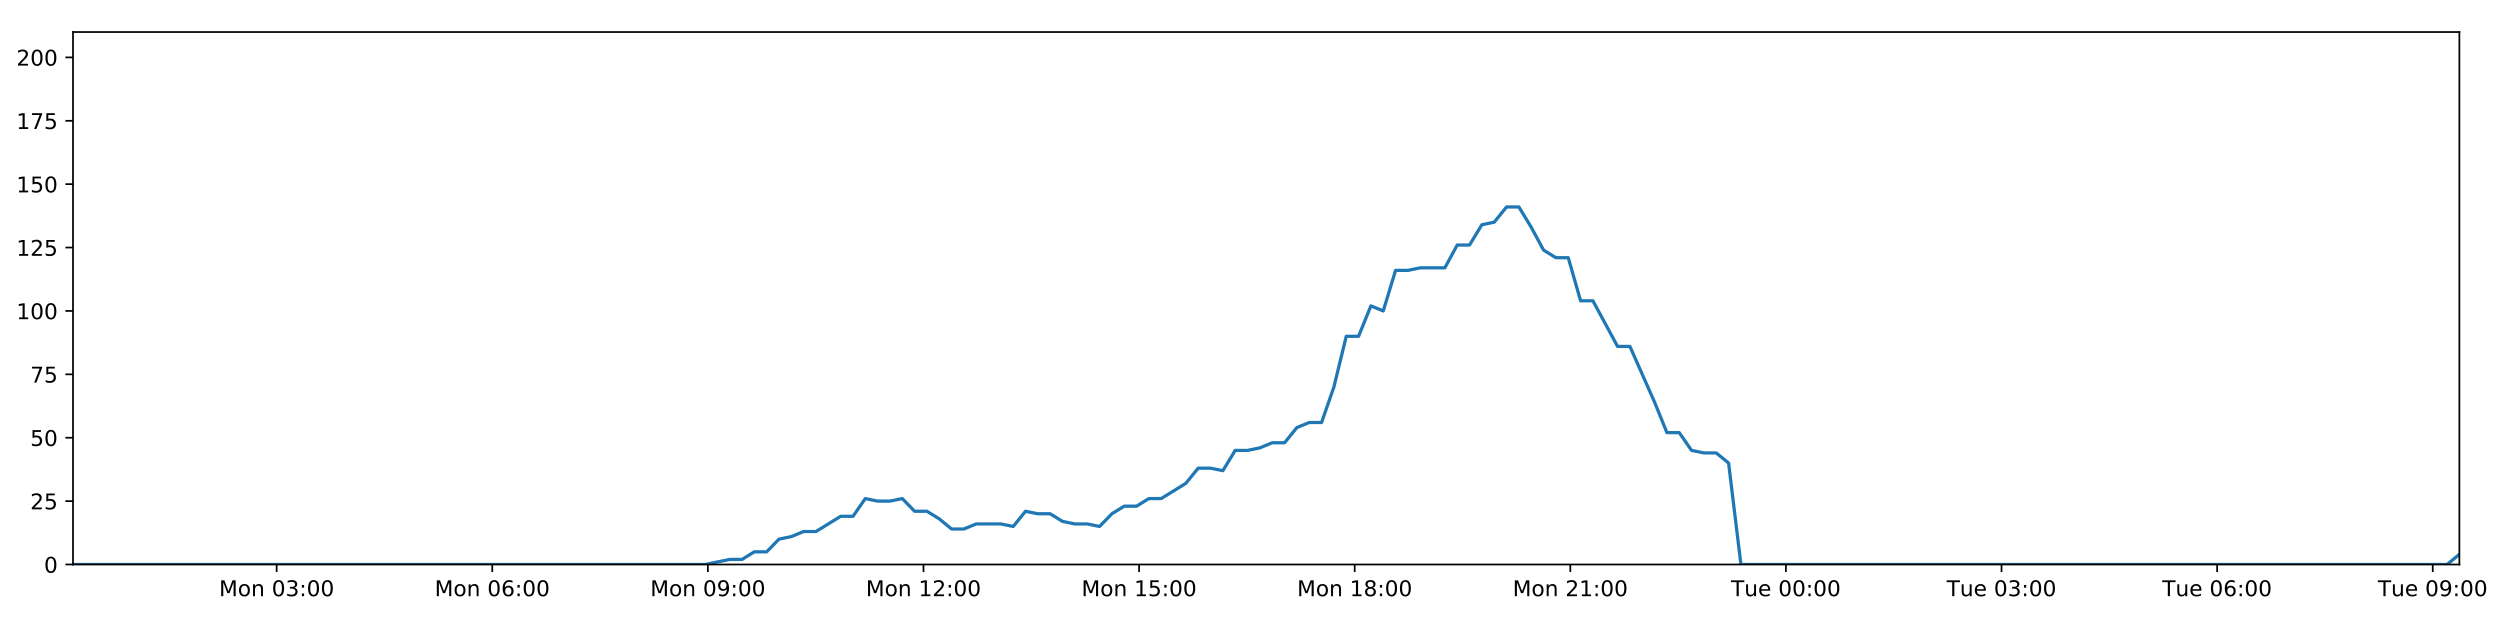
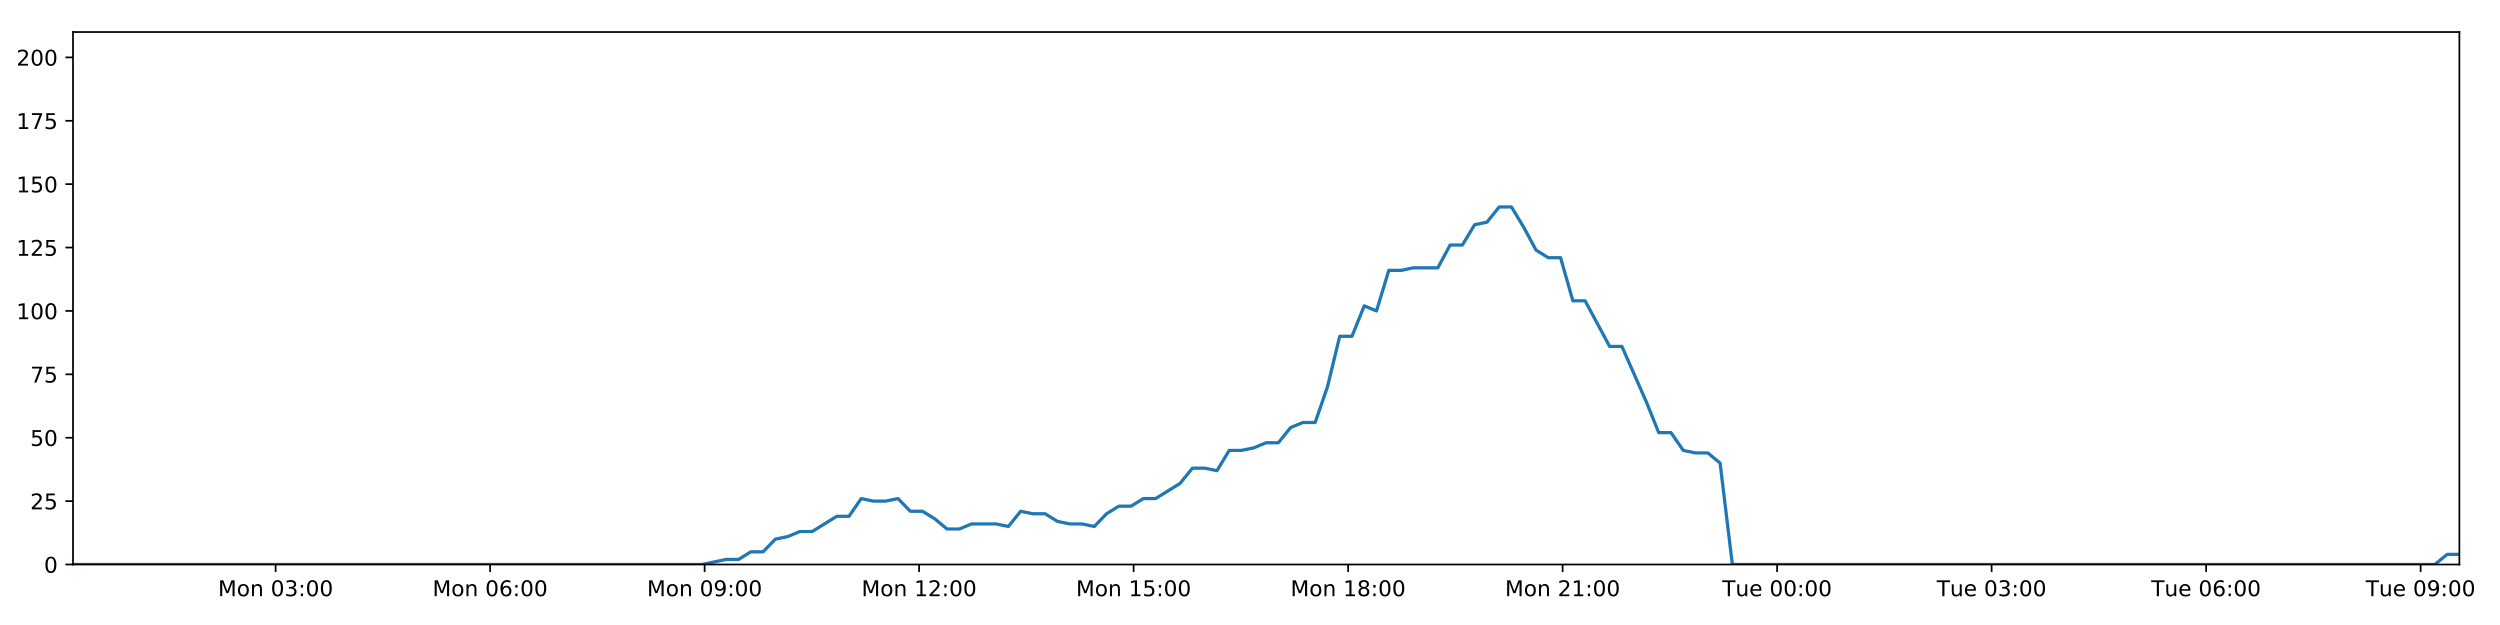
<svg xmlns="http://www.w3.org/2000/svg" xmlns:xlink="http://www.w3.org/1999/xlink" height="288pt" version="1.1" viewBox="0 0 1152 288" width="1152pt">
  <defs>
    <style type="text/css">
*{stroke-linecap:butt;stroke-linejoin:round;}
  </style>
  </defs>
  <g id="figure_1">
    <g id="patch_1">
      <path d="M 0 288  L 1152 288  L 1152 0  L 0 0  z " style="fill:#ffffff;" />
    </g>
    <g id="axes_1">
      <g id="patch_2">
        <path d="M 33.64 260.12  L 1133.28 260.12  L 1133.28 14.76  L 33.64 14.76  z " style="fill:#ffffff;" />
      </g>
      <g id="matplotlib.axis_1">
        <g id="xtick_1">
          <g id="line2d_1">
            <defs>
-               <path d="M 0 0  L 0 3.5  " id="meb5327ada1" style="stroke:#000000;stroke-width:0.8;" />
-             </defs>
-             <g>
-               <use style="stroke:#000000;stroke-width:0.8;" x="127.485" xlink:href="#meb5327ada1" y="260.12" />
+               <path d="M 0 0  L 0 3.5  " id="m59a32ff9b5" style="stroke:#000000;stroke-width:0.8;" />
+             </defs>
+             <g>
+               <use style="stroke:#000000;stroke-width:0.8;" x="127.003" xlink:href="#m59a32ff9b5" y="260.12" />
            </g>
          </g>
          <g id="text_1">
            <defs>
              <path d="M 9.812 72.906  L 24.516 72.906  L 43.109 23.297  L 61.812 72.906  L 76.516 72.906  L 76.516 0  L 66.891 0  L 66.891 64.016  L 48.094 14.016  L 38.188 14.016  L 19.391 64.016  L 19.391 0  L 9.812 0  z " id="DejaVuSans-77" />
              <path d="M 30.609 48.391  Q 23.391 48.391 19.188 42.75  Q 14.984 37.109 14.984 27.297  Q 14.984 17.484 19.156 11.844  Q 23.344 6.203 30.609 6.203  Q 37.797 6.203 41.984 11.859  Q 46.188 17.531 46.188 27.297  Q 46.188 37.016 41.984 42.703  Q 37.797 48.391 30.609 48.391  z M 30.609 56  Q 42.328 56 49.016 48.375  Q 55.719 40.766 55.719 27.297  Q 55.719 13.875 49.016 6.219  Q 42.328 -1.422 30.609 -1.422  Q 18.844 -1.422 12.172 6.219  Q 5.516 13.875 5.516 27.297  Q 5.516 40.766 12.172 48.375  Q 18.844 56 30.609 56  z " id="DejaVuSans-111" />
              <path d="M 54.891 33.016  L 54.891 0  L 45.906 0  L 45.906 32.719  Q 45.906 40.484 42.875 44.328  Q 39.844 48.188 33.797 48.188  Q 26.516 48.188 22.312 43.547  Q 18.109 38.922 18.109 30.906  L 18.109 0  L 9.078 0  L 9.078 54.688  L 18.109 54.688  L 18.109 46.188  Q 21.344 51.125 25.703 53.562  Q 30.078 56 35.797 56  Q 45.219 56 50.047 50.172  Q 54.891 44.344 54.891 33.016  z " id="DejaVuSans-110" />
              <path id="DejaVuSans-32" />
              <path d="M 31.781 66.406  Q 24.172 66.406 20.328 58.906  Q 16.5 51.422 16.5 36.375  Q 16.5 21.391 20.328 13.891  Q 24.172 6.391 31.781 6.391  Q 39.453 6.391 43.281 13.891  Q 47.125 21.391 47.125 36.375  Q 47.125 51.422 43.281 58.906  Q 39.453 66.406 31.781 66.406  z M 31.781 74.219  Q 44.047 74.219 50.516 64.516  Q 56.984 54.828 56.984 36.375  Q 56.984 17.969 50.516 8.266  Q 44.047 -1.422 31.781 -1.422  Q 19.531 -1.422 13.062 8.266  Q 6.594 17.969 6.594 36.375  Q 6.594 54.828 13.062 64.516  Q 19.531 74.219 31.781 74.219  z " id="DejaVuSans-48" />
              <path d="M 40.578 39.312  Q 47.656 37.797 51.625 33  Q 55.609 28.219 55.609 21.188  Q 55.609 10.406 48.188 4.484  Q 40.766 -1.422 27.094 -1.422  Q 22.516 -1.422 17.656 -0.516  Q 12.797 0.391 7.625 2.203  L 7.625 11.719  Q 11.719 9.328 16.594 8.109  Q 21.484 6.891 26.812 6.891  Q 36.078 6.891 40.938 10.547  Q 45.797 14.203 45.797 21.188  Q 45.797 27.641 41.281 31.266  Q 36.766 34.906 28.719 34.906  L 20.219 34.906  L 20.219 43.016  L 29.109 43.016  Q 36.375 43.016 40.234 45.922  Q 44.094 48.828 44.094 54.297  Q 44.094 59.906 40.109 62.906  Q 36.141 65.922 28.719 65.922  Q 24.656 65.922 20.016 65.031  Q 15.375 64.156 9.812 62.312  L 9.812 71.094  Q 15.438 72.656 20.344 73.438  Q 25.25 74.219 29.594 74.219  Q 40.828 74.219 47.359 69.109  Q 53.906 64.016 53.906 55.328  Q 53.906 49.266 50.438 45.094  Q 46.969 40.922 40.578 39.312  z " id="DejaVuSans-51" />
              <path d="M 11.719 12.406  L 22.016 12.406  L 22.016 0  L 11.719 0  z M 11.719 51.703  L 22.016 51.703  L 22.016 39.312  L 11.719 39.312  z " id="DejaVuSans-58" />
            </defs>
-             <g transform="translate(100.944 274.7184)scale(0.1 -0.1)">
+             <g transform="translate(100.4619 274.7184)scale(0.1 -0.1)">
              <use xlink:href="#DejaVuSans-77" />
              <use x="86.279" xlink:href="#DejaVuSans-111" />
              <use x="147.461" xlink:href="#DejaVuSans-110" />
              <use x="210.84" xlink:href="#DejaVuSans-32" />
              <use x="242.627" xlink:href="#DejaVuSans-48" />
              <use x="306.25" xlink:href="#DejaVuSans-51" />
              <use x="369.873" xlink:href="#DejaVuSans-58" />
              <use x="403.564" xlink:href="#DejaVuSans-48" />
              <use x="467.188" xlink:href="#DejaVuSans-48" />
            </g>
          </g>
        </g>
        <g id="xtick_2">
          <g id="line2d_2">
            <g>
-               <use style="stroke:#000000;stroke-width:0.8;" x="226.837" xlink:href="#meb5327ada1" y="260.12" />
+               <use style="stroke:#000000;stroke-width:0.8;" x="225.844" xlink:href="#m59a32ff9b5" y="260.12" />
            </g>
          </g>
          <g id="text_2">
            <defs>
              <path d="M 33.016 40.375  Q 26.375 40.375 22.484 35.828  Q 18.609 31.297 18.609 23.391  Q 18.609 15.531 22.484 10.953  Q 26.375 6.391 33.016 6.391  Q 39.656 6.391 43.531 10.953  Q 47.406 15.531 47.406 23.391  Q 47.406 31.297 43.531 35.828  Q 39.656 40.375 33.016 40.375  z M 52.594 71.297  L 52.594 62.312  Q 48.875 64.062 45.094 64.984  Q 41.312 65.922 37.594 65.922  Q 27.828 65.922 22.672 59.328  Q 17.531 52.734 16.797 39.406  Q 19.672 43.656 24.016 45.922  Q 28.375 48.188 33.594 48.188  Q 44.578 48.188 50.953 41.516  Q 57.328 34.859 57.328 23.391  Q 57.328 12.156 50.688 5.359  Q 44.047 -1.422 33.016 -1.422  Q 20.359 -1.422 13.672 8.266  Q 6.984 17.969 6.984 36.375  Q 6.984 53.656 15.188 63.938  Q 23.391 74.219 37.203 74.219  Q 40.922 74.219 44.703 73.484  Q 48.484 72.75 52.594 71.297  z " id="DejaVuSans-54" />
            </defs>
-             <g transform="translate(200.2963 274.7184)scale(0.1 -0.1)">
+             <g transform="translate(199.3037 274.7184)scale(0.1 -0.1)">
              <use xlink:href="#DejaVuSans-77" />
              <use x="86.279" xlink:href="#DejaVuSans-111" />
              <use x="147.461" xlink:href="#DejaVuSans-110" />
              <use x="210.84" xlink:href="#DejaVuSans-32" />
              <use x="242.627" xlink:href="#DejaVuSans-48" />
              <use x="306.25" xlink:href="#DejaVuSans-54" />
              <use x="369.873" xlink:href="#DejaVuSans-58" />
              <use x="403.564" xlink:href="#DejaVuSans-48" />
              <use x="467.188" xlink:href="#DejaVuSans-48" />
            </g>
          </g>
        </g>
        <g id="xtick_3">
          <g id="line2d_3">
            <g>
-               <use style="stroke:#000000;stroke-width:0.8;" x="326.189" xlink:href="#meb5327ada1" y="260.12" />
+               <use style="stroke:#000000;stroke-width:0.8;" x="324.686" xlink:href="#m59a32ff9b5" y="260.12" />
            </g>
          </g>
          <g id="text_3">
            <defs>
              <path d="M 10.984 1.516  L 10.984 10.5  Q 14.703 8.734 18.5 7.812  Q 22.312 6.891 25.984 6.891  Q 35.75 6.891 40.891 13.453  Q 46.047 20.016 46.781 33.406  Q 43.953 29.203 39.594 26.953  Q 35.25 24.703 29.984 24.703  Q 19.047 24.703 12.672 31.312  Q 6.297 37.938 6.297 49.422  Q 6.297 60.641 12.938 67.422  Q 19.578 74.219 30.609 74.219  Q 43.266 74.219 49.922 64.516  Q 56.594 54.828 56.594 36.375  Q 56.594 19.141 48.406 8.859  Q 40.234 -1.422 26.422 -1.422  Q 22.703 -1.422 18.891 -0.688  Q 15.094 0.047 10.984 1.516  z M 30.609 32.422  Q 37.25 32.422 41.125 36.953  Q 45.016 41.5 45.016 49.422  Q 45.016 57.281 41.125 61.844  Q 37.25 66.406 30.609 66.406  Q 23.969 66.406 20.094 61.844  Q 16.219 57.281 16.219 49.422  Q 16.219 41.5 20.094 36.953  Q 23.969 32.422 30.609 32.422  z " id="DejaVuSans-57" />
            </defs>
-             <g transform="translate(299.6485 274.7184)scale(0.1 -0.1)">
+             <g transform="translate(298.1455 274.7184)scale(0.1 -0.1)">
              <use xlink:href="#DejaVuSans-77" />
              <use x="86.279" xlink:href="#DejaVuSans-111" />
              <use x="147.461" xlink:href="#DejaVuSans-110" />
              <use x="210.84" xlink:href="#DejaVuSans-32" />
              <use x="242.627" xlink:href="#DejaVuSans-48" />
              <use x="306.25" xlink:href="#DejaVuSans-57" />
              <use x="369.873" xlink:href="#DejaVuSans-58" />
              <use x="403.564" xlink:href="#DejaVuSans-48" />
              <use x="467.188" xlink:href="#DejaVuSans-48" />
            </g>
          </g>
        </g>
        <g id="xtick_4">
          <g id="line2d_4">
            <g>
-               <use style="stroke:#000000;stroke-width:0.8;" x="425.541" xlink:href="#meb5327ada1" y="260.12" />
+               <use style="stroke:#000000;stroke-width:0.8;" x="423.528" xlink:href="#m59a32ff9b5" y="260.12" />
            </g>
          </g>
          <g id="text_4">
            <defs>
              <path d="M 12.406 8.297  L 28.516 8.297  L 28.516 63.922  L 10.984 60.406  L 10.984 69.391  L 28.422 72.906  L 38.281 72.906  L 38.281 8.297  L 54.391 8.297  L 54.391 0  L 12.406 0  z " id="DejaVuSans-49" />
              <path d="M 19.188 8.297  L 53.609 8.297  L 53.609 0  L 7.328 0  L 7.328 8.297  Q 12.938 14.109 22.625 23.891  Q 32.328 33.688 34.812 36.531  Q 39.547 41.844 41.422 45.531  Q 43.312 49.219 43.312 52.781  Q 43.312 58.594 39.234 62.25  Q 35.156 65.922 28.609 65.922  Q 23.969 65.922 18.812 64.312  Q 13.672 62.703 7.812 59.422  L 7.812 69.391  Q 13.766 71.781 18.938 73  Q 24.125 74.219 28.422 74.219  Q 39.75 74.219 46.484 68.547  Q 53.219 62.891 53.219 53.422  Q 53.219 48.922 51.531 44.891  Q 49.859 40.875 45.406 35.406  Q 44.188 33.984 37.641 27.219  Q 31.109 20.453 19.188 8.297  z " id="DejaVuSans-50" />
            </defs>
-             <g transform="translate(399.0007 274.7184)scale(0.1 -0.1)">
+             <g transform="translate(396.9873 274.7184)scale(0.1 -0.1)">
              <use xlink:href="#DejaVuSans-77" />
              <use x="86.279" xlink:href="#DejaVuSans-111" />
              <use x="147.461" xlink:href="#DejaVuSans-110" />
              <use x="210.84" xlink:href="#DejaVuSans-32" />
              <use x="242.627" xlink:href="#DejaVuSans-49" />
              <use x="306.25" xlink:href="#DejaVuSans-50" />
              <use x="369.873" xlink:href="#DejaVuSans-58" />
              <use x="403.564" xlink:href="#DejaVuSans-48" />
              <use x="467.188" xlink:href="#DejaVuSans-48" />
            </g>
          </g>
        </g>
        <g id="xtick_5">
          <g id="line2d_5">
            <g>
-               <use style="stroke:#000000;stroke-width:0.8;" x="524.894" xlink:href="#meb5327ada1" y="260.12" />
+               <use style="stroke:#000000;stroke-width:0.8;" x="522.37" xlink:href="#m59a32ff9b5" y="260.12" />
            </g>
          </g>
          <g id="text_5">
            <defs>
              <path d="M 10.797 72.906  L 49.516 72.906  L 49.516 64.594  L 19.828 64.594  L 19.828 46.734  Q 21.969 47.469 24.109 47.828  Q 26.266 48.188 28.422 48.188  Q 40.625 48.188 47.75 41.5  Q 54.891 34.812 54.891 23.391  Q 54.891 11.625 47.562 5.094  Q 40.234 -1.422 26.906 -1.422  Q 22.312 -1.422 17.547 -0.641  Q 12.797 0.141 7.719 1.703  L 7.719 11.625  Q 12.109 9.234 16.797 8.062  Q 21.484 6.891 26.703 6.891  Q 35.156 6.891 40.078 11.328  Q 45.016 15.766 45.016 23.391  Q 45.016 31 40.078 35.438  Q 35.156 39.891 26.703 39.891  Q 22.75 39.891 18.812 39.016  Q 14.891 38.141 10.797 36.281  z " id="DejaVuSans-53" />
            </defs>
-             <g transform="translate(498.3529 274.7184)scale(0.1 -0.1)">
+             <g transform="translate(495.8291 274.7184)scale(0.1 -0.1)">
              <use xlink:href="#DejaVuSans-77" />
              <use x="86.279" xlink:href="#DejaVuSans-111" />
              <use x="147.461" xlink:href="#DejaVuSans-110" />
              <use x="210.84" xlink:href="#DejaVuSans-32" />
              <use x="242.627" xlink:href="#DejaVuSans-49" />
              <use x="306.25" xlink:href="#DejaVuSans-53" />
              <use x="369.873" xlink:href="#DejaVuSans-58" />
              <use x="403.564" xlink:href="#DejaVuSans-48" />
              <use x="467.188" xlink:href="#DejaVuSans-48" />
            </g>
          </g>
        </g>
        <g id="xtick_6">
          <g id="line2d_6">
            <g>
-               <use style="stroke:#000000;stroke-width:0.8;" x="624.246" xlink:href="#meb5327ada1" y="260.12" />
+               <use style="stroke:#000000;stroke-width:0.8;" x="621.212" xlink:href="#m59a32ff9b5" y="260.12" />
            </g>
          </g>
          <g id="text_6">
            <defs>
              <path d="M 31.781 34.625  Q 24.75 34.625 20.719 30.859  Q 16.703 27.094 16.703 20.516  Q 16.703 13.922 20.719 10.156  Q 24.75 6.391 31.781 6.391  Q 38.812 6.391 42.859 10.172  Q 46.922 13.969 46.922 20.516  Q 46.922 27.094 42.891 30.859  Q 38.875 34.625 31.781 34.625  z M 21.922 38.812  Q 15.578 40.375 12.031 44.719  Q 8.5 49.078 8.5 55.328  Q 8.5 64.062 14.719 69.141  Q 20.953 74.219 31.781 74.219  Q 42.672 74.219 48.875 69.141  Q 55.078 64.062 55.078 55.328  Q 55.078 49.078 51.531 44.719  Q 48 40.375 41.703 38.812  Q 48.828 37.156 52.797 32.312  Q 56.781 27.484 56.781 20.516  Q 56.781 9.906 50.312 4.234  Q 43.844 -1.422 31.781 -1.422  Q 19.734 -1.422 13.25 4.234  Q 6.781 9.906 6.781 20.516  Q 6.781 27.484 10.781 32.312  Q 14.797 37.156 21.922 38.812  z M 18.312 54.391  Q 18.312 48.734 21.844 45.562  Q 25.391 42.391 31.781 42.391  Q 38.141 42.391 41.719 45.562  Q 45.312 48.734 45.312 54.391  Q 45.312 60.062 41.719 63.234  Q 38.141 66.406 31.781 66.406  Q 25.391 66.406 21.844 63.234  Q 18.312 60.062 18.312 54.391  z " id="DejaVuSans-56" />
            </defs>
-             <g transform="translate(597.7051 274.7184)scale(0.1 -0.1)">
+             <g transform="translate(594.6709 274.7184)scale(0.1 -0.1)">
              <use xlink:href="#DejaVuSans-77" />
              <use x="86.279" xlink:href="#DejaVuSans-111" />
              <use x="147.461" xlink:href="#DejaVuSans-110" />
              <use x="210.84" xlink:href="#DejaVuSans-32" />
              <use x="242.627" xlink:href="#DejaVuSans-49" />
              <use x="306.25" xlink:href="#DejaVuSans-56" />
              <use x="369.873" xlink:href="#DejaVuSans-58" />
              <use x="403.564" xlink:href="#DejaVuSans-48" />
              <use x="467.188" xlink:href="#DejaVuSans-48" />
            </g>
          </g>
        </g>
        <g id="xtick_7">
          <g id="line2d_7">
            <g>
-               <use style="stroke:#000000;stroke-width:0.8;" x="723.598" xlink:href="#meb5327ada1" y="260.12" />
+               <use style="stroke:#000000;stroke-width:0.8;" x="720.053" xlink:href="#m59a32ff9b5" y="260.12" />
            </g>
          </g>
          <g id="text_7">
-             <g transform="translate(697.0573 274.7184)scale(0.1 -0.1)">
+             <g transform="translate(693.5127 274.7184)scale(0.1 -0.1)">
              <use xlink:href="#DejaVuSans-77" />
              <use x="86.279" xlink:href="#DejaVuSans-111" />
              <use x="147.461" xlink:href="#DejaVuSans-110" />
              <use x="210.84" xlink:href="#DejaVuSans-32" />
              <use x="242.627" xlink:href="#DejaVuSans-50" />
              <use x="306.25" xlink:href="#DejaVuSans-49" />
              <use x="369.873" xlink:href="#DejaVuSans-58" />
              <use x="403.564" xlink:href="#DejaVuSans-48" />
              <use x="467.188" xlink:href="#DejaVuSans-48" />
            </g>
          </g>
        </g>
        <g id="xtick_8">
          <g id="line2d_8">
            <g>
-               <use style="stroke:#000000;stroke-width:0.8;" x="822.95" xlink:href="#meb5327ada1" y="260.12" />
+               <use style="stroke:#000000;stroke-width:0.8;" x="818.895" xlink:href="#m59a32ff9b5" y="260.12" />
            </g>
          </g>
          <g id="text_8">
            <defs>
              <path d="M -0.297 72.906  L 61.375 72.906  L 61.375 64.594  L 35.5 64.594  L 35.5 0  L 25.594 0  L 25.594 64.594  L -0.297 64.594  z " id="DejaVuSans-84" />
              <path d="M 8.5 21.578  L 8.5 54.688  L 17.484 54.688  L 17.484 21.922  Q 17.484 14.156 20.5 10.266  Q 23.531 6.391 29.594 6.391  Q 36.859 6.391 41.078 11.031  Q 45.312 15.672 45.312 23.688  L 45.312 54.688  L 54.297 54.688  L 54.297 0  L 45.312 0  L 45.312 8.406  Q 42.047 3.422 37.719 1  Q 33.406 -1.422 27.688 -1.422  Q 18.266 -1.422 13.375 4.438  Q 8.5 10.297 8.5 21.578  z M 31.109 56  z " id="DejaVuSans-117" />
              <path d="M 56.203 29.594  L 56.203 25.203  L 14.891 25.203  Q 15.484 15.922 20.484 11.062  Q 25.484 6.203 34.422 6.203  Q 39.594 6.203 44.453 7.469  Q 49.312 8.734 54.109 11.281  L 54.109 2.781  Q 49.266 0.734 44.188 -0.344  Q 39.109 -1.422 33.891 -1.422  Q 20.797 -1.422 13.156 6.188  Q 5.516 13.812 5.516 26.812  Q 5.516 40.234 12.766 48.109  Q 20.016 56 32.328 56  Q 43.359 56 49.781 48.891  Q 56.203 41.797 56.203 29.594  z M 47.219 32.234  Q 47.125 39.594 43.094 43.984  Q 39.062 48.391 32.422 48.391  Q 24.906 48.391 20.391 44.141  Q 15.875 39.891 15.188 32.172  z " id="DejaVuSans-101" />
            </defs>
-             <g transform="translate(797.6642 274.7184)scale(0.1 -0.1)">
+             <g transform="translate(793.6092 274.7184)scale(0.1 -0.1)">
              <use xlink:href="#DejaVuSans-84" />
              <use x="60.85" xlink:href="#DejaVuSans-117" />
              <use x="124.229" xlink:href="#DejaVuSans-101" />
              <use x="185.752" xlink:href="#DejaVuSans-32" />
              <use x="217.539" xlink:href="#DejaVuSans-48" />
              <use x="281.162" xlink:href="#DejaVuSans-48" />
              <use x="344.785" xlink:href="#DejaVuSans-58" />
              <use x="378.477" xlink:href="#DejaVuSans-48" />
              <use x="442.1" xlink:href="#DejaVuSans-48" />
            </g>
          </g>
        </g>
        <g id="xtick_9">
          <g id="line2d_9">
            <g>
-               <use style="stroke:#000000;stroke-width:0.8;" x="922.302" xlink:href="#meb5327ada1" y="260.12" />
+               <use style="stroke:#000000;stroke-width:0.8;" x="917.737" xlink:href="#m59a32ff9b5" y="260.12" />
            </g>
          </g>
          <g id="text_9">
-             <g transform="translate(897.0165 274.7184)scale(0.1 -0.1)">
+             <g transform="translate(892.451 274.7184)scale(0.1 -0.1)">
              <use xlink:href="#DejaVuSans-84" />
              <use x="60.85" xlink:href="#DejaVuSans-117" />
              <use x="124.229" xlink:href="#DejaVuSans-101" />
              <use x="185.752" xlink:href="#DejaVuSans-32" />
              <use x="217.539" xlink:href="#DejaVuSans-48" />
              <use x="281.162" xlink:href="#DejaVuSans-51" />
              <use x="344.785" xlink:href="#DejaVuSans-58" />
              <use x="378.477" xlink:href="#DejaVuSans-48" />
              <use x="442.1" xlink:href="#DejaVuSans-48" />
            </g>
          </g>
        </g>
        <g id="xtick_10">
          <g id="line2d_10">
            <g>
-               <use style="stroke:#000000;stroke-width:0.8;" x="1021.655" xlink:href="#meb5327ada1" y="260.12" />
+               <use style="stroke:#000000;stroke-width:0.8;" x="1016.579" xlink:href="#m59a32ff9b5" y="260.12" />
            </g>
          </g>
          <g id="text_10">
-             <g transform="translate(996.3687 274.7184)scale(0.1 -0.1)">
+             <g transform="translate(991.2928 274.7184)scale(0.1 -0.1)">
              <use xlink:href="#DejaVuSans-84" />
              <use x="60.85" xlink:href="#DejaVuSans-117" />
              <use x="124.229" xlink:href="#DejaVuSans-101" />
              <use x="185.752" xlink:href="#DejaVuSans-32" />
              <use x="217.539" xlink:href="#DejaVuSans-48" />
              <use x="281.162" xlink:href="#DejaVuSans-54" />
              <use x="344.785" xlink:href="#DejaVuSans-58" />
              <use x="378.477" xlink:href="#DejaVuSans-48" />
              <use x="442.1" xlink:href="#DejaVuSans-48" />
            </g>
          </g>
        </g>
        <g id="xtick_11">
          <g id="line2d_11">
            <g>
-               <use style="stroke:#000000;stroke-width:0.8;" x="1121.007" xlink:href="#meb5327ada1" y="260.12" />
+               <use style="stroke:#000000;stroke-width:0.8;" x="1115.42" xlink:href="#m59a32ff9b5" y="260.12" />
            </g>
          </g>
          <g id="text_11">
-             <g transform="translate(1095.721 274.7184)scale(0.1 -0.1)">
+             <g transform="translate(1090.135 274.7184)scale(0.1 -0.1)">
              <use xlink:href="#DejaVuSans-84" />
              <use x="60.85" xlink:href="#DejaVuSans-117" />
              <use x="124.229" xlink:href="#DejaVuSans-101" />
              <use x="185.752" xlink:href="#DejaVuSans-32" />
              <use x="217.539" xlink:href="#DejaVuSans-48" />
              <use x="281.162" xlink:href="#DejaVuSans-57" />
              <use x="344.785" xlink:href="#DejaVuSans-58" />
              <use x="378.477" xlink:href="#DejaVuSans-48" />
              <use x="442.1" xlink:href="#DejaVuSans-48" />
            </g>
          </g>
        </g>
      </g>
      <g id="matplotlib.axis_2">
        <g id="ytick_1">
          <g id="line2d_12">
            <defs>
-               <path d="M 0 0  L -3.5 0  " id="m8f99f8ead3" style="stroke:#000000;stroke-width:0.8;" />
-             </defs>
-             <g>
-               <use style="stroke:#000000;stroke-width:0.8;" x="33.64" xlink:href="#m8f99f8ead3" y="260.12" />
+               <path d="M 0 0  L -3.5 0  " id="m497d7d0075" style="stroke:#000000;stroke-width:0.8;" />
+             </defs>
+             <g>
+               <use style="stroke:#000000;stroke-width:0.8;" x="33.64" xlink:href="#m497d7d0075" y="260.12" />
            </g>
          </g>
          <g id="text_12">
            <g transform="translate(20.2775 263.9192)scale(0.1 -0.1)">
              <use xlink:href="#DejaVuSans-48" />
            </g>
          </g>
        </g>
        <g id="ytick_2">
          <g id="line2d_13">
            <g>
-               <use style="stroke:#000000;stroke-width:0.8;" x="33.64" xlink:href="#m8f99f8ead3" y="230.91" />
+               <use style="stroke:#000000;stroke-width:0.8;" x="33.64" xlink:href="#m497d7d0075" y="230.91" />
            </g>
          </g>
          <g id="text_13">
            <g transform="translate(13.915 234.7097)scale(0.1 -0.1)">
              <use xlink:href="#DejaVuSans-50" />
              <use x="63.623" xlink:href="#DejaVuSans-53" />
            </g>
          </g>
        </g>
        <g id="ytick_3">
          <g id="line2d_14">
            <g>
-               <use style="stroke:#000000;stroke-width:0.8;" x="33.64" xlink:href="#m8f99f8ead3" y="201.701" />
+               <use style="stroke:#000000;stroke-width:0.8;" x="33.64" xlink:href="#m497d7d0075" y="201.701" />
            </g>
          </g>
          <g id="text_14">
            <g transform="translate(13.915 205.5002)scale(0.1 -0.1)">
              <use xlink:href="#DejaVuSans-53" />
              <use x="63.623" xlink:href="#DejaVuSans-48" />
            </g>
          </g>
        </g>
        <g id="ytick_4">
          <g id="line2d_15">
            <g>
-               <use style="stroke:#000000;stroke-width:0.8;" x="33.64" xlink:href="#m8f99f8ead3" y="172.491" />
+               <use style="stroke:#000000;stroke-width:0.8;" x="33.64" xlink:href="#m497d7d0075" y="172.491" />
            </g>
          </g>
          <g id="text_15">
            <defs>
              <path d="M 8.203 72.906  L 55.078 72.906  L 55.078 68.703  L 28.609 0  L 18.312 0  L 43.219 64.594  L 8.203 64.594  z " id="DejaVuSans-55" />
            </defs>
            <g transform="translate(13.915 176.2906)scale(0.1 -0.1)">
              <use xlink:href="#DejaVuSans-55" />
              <use x="63.623" xlink:href="#DejaVuSans-53" />
            </g>
          </g>
        </g>
        <g id="ytick_5">
          <g id="line2d_16">
            <g>
-               <use style="stroke:#000000;stroke-width:0.8;" x="33.64" xlink:href="#m8f99f8ead3" y="143.282" />
+               <use style="stroke:#000000;stroke-width:0.8;" x="33.64" xlink:href="#m497d7d0075" y="143.282" />
            </g>
          </g>
          <g id="text_16">
            <g transform="translate(7.5525 147.0811)scale(0.1 -0.1)">
              <use xlink:href="#DejaVuSans-49" />
              <use x="63.623" xlink:href="#DejaVuSans-48" />
              <use x="127.246" xlink:href="#DejaVuSans-48" />
            </g>
          </g>
        </g>
        <g id="ytick_6">
          <g id="line2d_17">
            <g>
-               <use style="stroke:#000000;stroke-width:0.8;" x="33.64" xlink:href="#m8f99f8ead3" y="114.072" />
+               <use style="stroke:#000000;stroke-width:0.8;" x="33.64" xlink:href="#m497d7d0075" y="114.072" />
            </g>
          </g>
          <g id="text_17">
            <g transform="translate(7.5525 117.8716)scale(0.1 -0.1)">
              <use xlink:href="#DejaVuSans-49" />
              <use x="63.623" xlink:href="#DejaVuSans-50" />
              <use x="127.246" xlink:href="#DejaVuSans-53" />
            </g>
          </g>
        </g>
        <g id="ytick_7">
          <g id="line2d_18">
            <g>
-               <use style="stroke:#000000;stroke-width:0.8;" x="33.64" xlink:href="#m8f99f8ead3" y="84.863" />
+               <use style="stroke:#000000;stroke-width:0.8;" x="33.64" xlink:href="#m497d7d0075" y="84.863" />
            </g>
          </g>
          <g id="text_18">
            <g transform="translate(7.5525 88.66208)scale(0.1 -0.1)">
              <use xlink:href="#DejaVuSans-49" />
              <use x="63.623" xlink:href="#DejaVuSans-53" />
              <use x="127.246" xlink:href="#DejaVuSans-48" />
            </g>
          </g>
        </g>
        <g id="ytick_8">
          <g id="line2d_19">
            <g>
-               <use style="stroke:#000000;stroke-width:0.8;" x="33.64" xlink:href="#m8f99f8ead3" y="55.653" />
+               <use style="stroke:#000000;stroke-width:0.8;" x="33.64" xlink:href="#m497d7d0075" y="55.653" />
            </g>
          </g>
          <g id="text_19">
            <g transform="translate(7.5525 59.45255)scale(0.1 -0.1)">
              <use xlink:href="#DejaVuSans-49" />
              <use x="63.623" xlink:href="#DejaVuSans-55" />
              <use x="127.246" xlink:href="#DejaVuSans-53" />
            </g>
          </g>
        </g>
        <g id="ytick_9">
          <g id="line2d_20">
            <g>
-               <use style="stroke:#000000;stroke-width:0.8;" x="33.64" xlink:href="#m8f99f8ead3" y="26.444" />
+               <use style="stroke:#000000;stroke-width:0.8;" x="33.64" xlink:href="#m497d7d0075" y="26.444" />
            </g>
          </g>
          <g id="text_20">
            <g transform="translate(7.5525 30.24303)scale(0.1 -0.1)">
              <use xlink:href="#DejaVuSans-50" />
              <use x="63.623" xlink:href="#DejaVuSans-48" />
              <use x="127.246" xlink:href="#DejaVuSans-48" />
            </g>
          </g>
        </g>
      </g>
      <g id="line2d_21">
-         <path clip-path="url(#pe34f98f8d3)" d="M 33.64 260.12  L 324.955 260.12  L 336.238 257.783  L 341.917 257.783  L 347.596 254.278  L 353.276 254.278  L 358.956 248.436  L 364.643 247.268  L 370.318 244.931  L 376.006 244.931  L 387.371 237.921  L 393.05 237.921  L 398.726 229.742  L 404.406 230.91  L 410.086 230.91  L 415.764 229.742  L 421.446 235.584  L 427.128 235.584  L 432.807 239.089  L 438.484 243.763  L 444.163 243.763  L 449.845 241.426  L 461.203 241.426  L 466.892 242.594  L 472.578 235.584  L 478.255 236.752  L 483.937 236.752  L 489.621 240.258  L 495.3 241.426  L 500.98 241.426  L 506.673 242.594  L 512.348 236.752  L 518.026 233.247  L 523.703 233.247  L 529.395 229.742  L 535.069 229.742  L 546.426 222.732  L 552.133 215.722  L 557.811 215.722  L 563.497 216.89  L 569.184 207.543  L 574.865 207.543  L 580.545 206.374  L 586.228 204.038  L 591.915 204.038  L 597.603 197.027  L 603.29 194.691  L 608.982 194.691  L 614.657 178.333  L 620.35 154.966  L 626.03 154.966  L 631.709 140.945  L 637.396 143.282  L 643.085 124.588  L 648.764 124.588  L 654.449 123.419  L 665.802 123.419  L 671.49 112.904  L 677.166 112.904  L 682.847 103.557  L 688.527 102.389  L 694.215 95.378  L 699.904 95.378  L 705.59 104.725  L 711.271 115.241  L 716.949 118.746  L 722.654 118.746  L 728.343 138.608  L 734.018 138.608  L 745.377 159.639  L 751.064 159.639  L 762.441 185.344  L 768.116 199.364  L 773.793 199.364  L 779.48 207.543  L 785.167 208.711  L 790.85 208.711  L 796.538 213.385  L 802.214 260.12  L 1127.597 260.12  L 1133.28 255.446  L 1133.28 255.446  " style="fill:none;stroke:#1f77b4;stroke-linecap:square;stroke-width:1.5;" />
+         <path clip-path="url(#p8b2a620d87)" d="M 33.64 260.12  L 323.459 260.12  L 334.683 257.783  L 340.333 257.783  L 345.983 254.278  L 351.634 254.278  L 357.285 248.436  L 362.942 247.268  L 368.589 244.931  L 374.248 244.931  L 385.554 237.921  L 391.203 237.921  L 396.85 229.742  L 402.501 230.91  L 408.152 230.91  L 413.801 229.742  L 419.454 235.584  L 425.106 235.584  L 430.757 239.089  L 436.404 243.763  L 442.053 243.763  L 447.707 241.426  L 459.006 241.426  L 464.666 242.594  L 470.323 235.584  L 475.971 236.752  L 481.624 236.752  L 487.278 240.258  L 492.928 241.426  L 498.579 241.426  L 504.243 242.594  L 509.889 236.752  L 515.537 233.247  L 521.186 233.247  L 526.848 229.742  L 532.493 229.742  L 543.792 222.732  L 549.469 215.722  L 555.118 215.722  L 560.775 216.89  L 566.432 207.543  L 572.084 207.543  L 577.735 206.374  L 583.389 204.038  L 589.047 204.038  L 594.705 197.027  L 600.364 194.691  L 606.026 194.691  L 611.672 178.333  L 617.336 154.966  L 622.986 154.966  L 628.636 140.945  L 634.294 143.282  L 639.954 124.588  L 645.604 124.588  L 651.259 123.419  L 662.555 123.419  L 668.213 112.904  L 673.859 112.904  L 679.512 103.557  L 685.163 102.389  L 690.821 95.378  L 696.481 95.378  L 702.138 104.725  L 707.79 115.241  L 713.439 118.746  L 719.114 118.746  L 724.774 138.608  L 730.42 138.608  L 741.721 159.639  L 747.378 159.639  L 758.697 185.344  L 764.343 199.364  L 769.99 199.364  L 775.648 207.543  L 781.306 208.711  L 786.959 208.711  L 792.619 213.385  L 798.265 260.12  L 1121.977 260.12  L 1127.631 255.446  L 1133.28 255.446  L 1133.28 255.446  " style="fill:none;stroke:#1f77b4;stroke-linecap:square;stroke-width:1.5;" />
      </g>
      <g id="patch_3">
        <path d="M 33.64 260.12  L 33.64 14.76  " style="fill:none;stroke:#000000;stroke-linecap:square;stroke-linejoin:miter;stroke-width:0.8;" />
      </g>
      <g id="patch_4">
        <path d="M 1133.28 260.12  L 1133.28 14.76  " style="fill:none;stroke:#000000;stroke-linecap:square;stroke-linejoin:miter;stroke-width:0.8;" />
      </g>
      <g id="patch_5">
        <path d="M 33.64 260.12  L 1133.28 260.12  " style="fill:none;stroke:#000000;stroke-linecap:square;stroke-linejoin:miter;stroke-width:0.8;" />
      </g>
      <g id="patch_6">
        <path d="M 33.64 14.76  L 1133.28 14.76  " style="fill:none;stroke:#000000;stroke-linecap:square;stroke-linejoin:miter;stroke-width:0.8;" />
      </g>
    </g>
  </g>
  <defs>
-     <clipPath id="pe34f98f8d3">
+     <clipPath id="p8b2a620d87">
      <rect height="245.36" width="1099.64" x="33.64" y="14.76" />
    </clipPath>
  </defs>
</svg>
